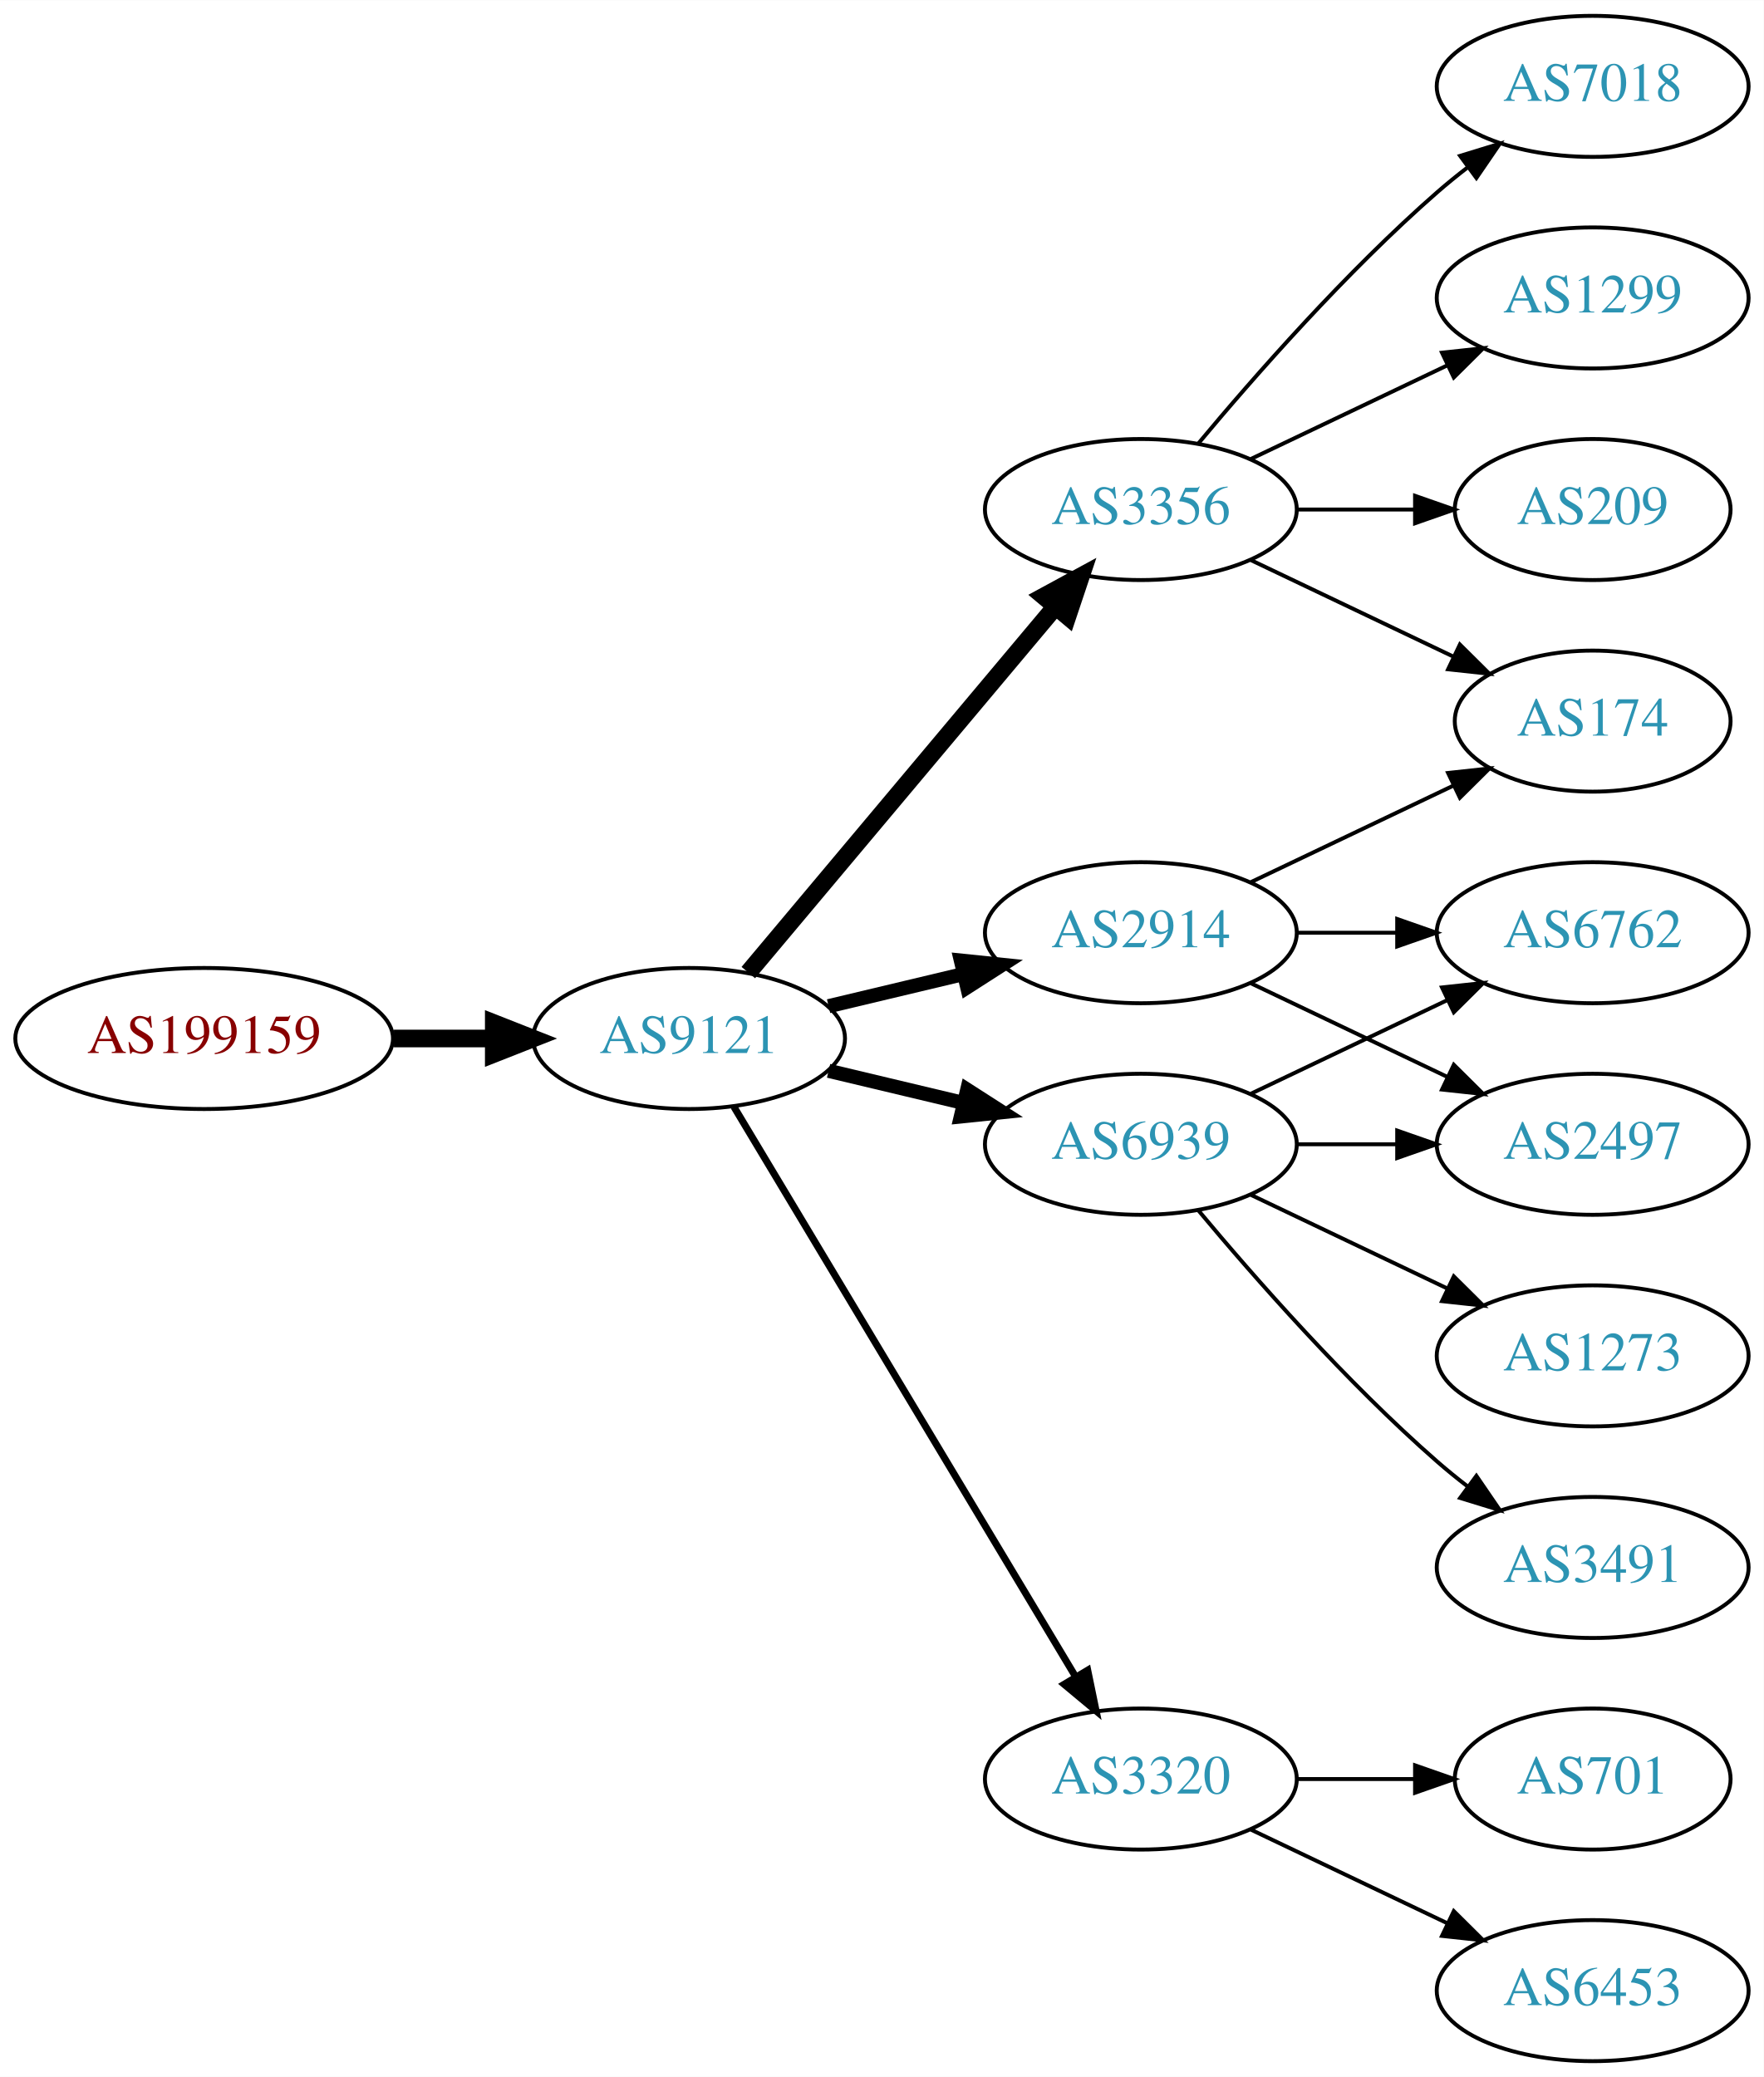
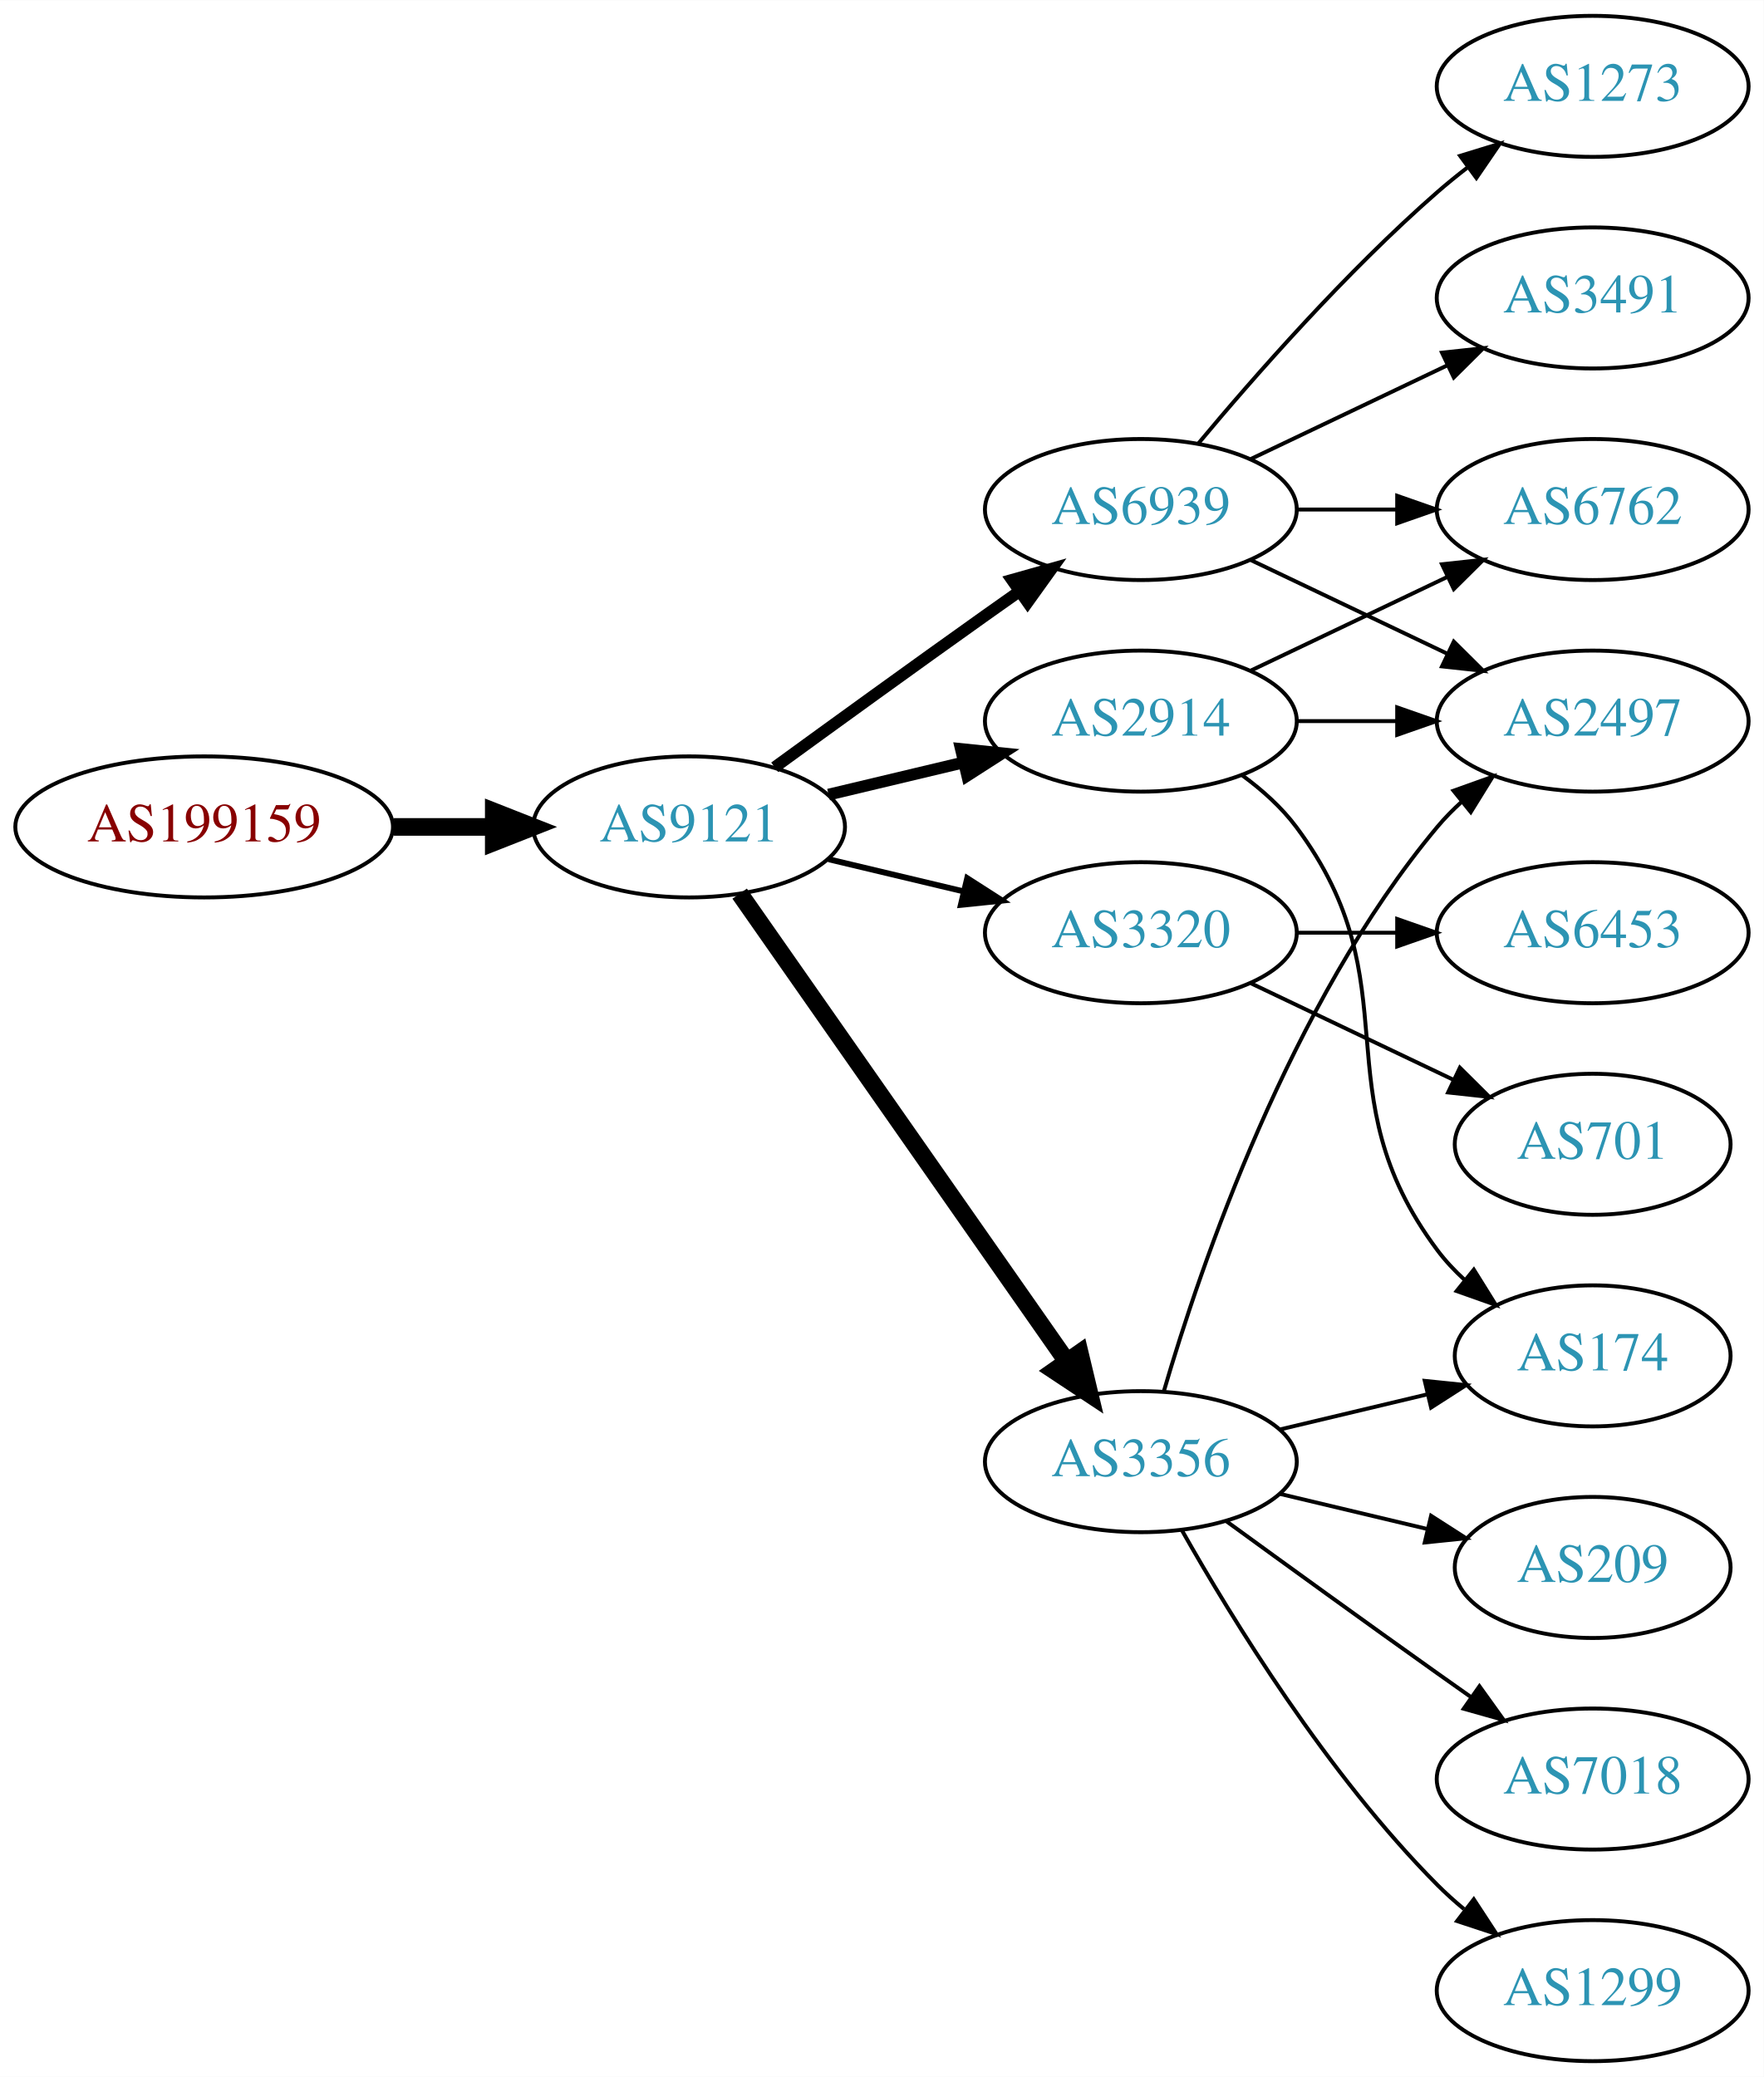
<svg xmlns="http://www.w3.org/2000/svg" xmlns:xlink="http://www.w3.org/1999/xlink" width="450pt" height="530pt" viewBox="0.00 0.00 450.07 530.00">
  <g id="graph0" class="graph" transform="scale(1 1) rotate(0) translate(4 526)">
    <polygon fill="white" stroke="none" points="-4,4 -4,-526 446.07,-526 446.07,4 -4,4" />
    <g id="node1" class="node">
      <g id="a_node1">
        <a xlink:href="/asn/199159" xlink:title="AS199159 ~ powered by ANX [AT]">
-           <ellipse fill="#ffffff" stroke="black" cx="48.096" cy="-261" rx="48.192" ry="18" />
-           <text text-anchor="middle" x="48.096" y="-257.3" font-family="Times,serif" font-size="14.00" fill="#880000">AS199159</text>
+           <ellipse fill="#ffffff" stroke="black" cx="48.096" cy="-315" rx="48.192" ry="18" />
+           <text text-anchor="middle" x="48.096" y="-311.3" font-family="Times,serif" font-size="14.00" fill="#880000">AS199159</text>
        </a>
      </g>
    </g>
    <g id="node2" class="node">
      <g id="a_node2">
        <a xlink:href="/asn/9121" xlink:title="AS9121 ~ TTNet [TR]">
-           <ellipse fill="#ffffff" stroke="black" cx="171.838" cy="-261" rx="39.794" ry="18" />
-           <text text-anchor="middle" x="171.838" y="-257.3" font-family="Times,serif" font-size="14.00" fill="#2c94b3">AS9121</text>
+           <ellipse fill="#ffffff" stroke="black" cx="171.838" cy="-315" rx="39.794" ry="18" />
+           <text text-anchor="middle" x="171.838" y="-311.3" font-family="Times,serif" font-size="14.00" fill="#2c94b3">AS9121</text>
        </a>
      </g>
    </g>
    <g id="edge1" class="edge">
-       <path fill="none" stroke="black" stroke-width="4.5" d="M96.513,-261C104.867,-261 113.577,-261 121.969,-261" />
-       <polygon fill="black" stroke="black" stroke-width="4.5" points="122.004,-264.938 132.004,-261 122.004,-257.063 122.004,-264.938" />
+       <path fill="none" stroke="black" stroke-width="4.5" d="M96.513,-315C104.867,-315 113.577,-315 121.969,-315" />
+       <polygon fill="black" stroke="black" stroke-width="4.5" points="122.004,-318.938 132.004,-315 122.004,-311.063 122.004,-318.938" />
    </g>
    <g id="node3" class="node">
      <g id="a_node3">
-         <a xlink:href="/asn/3356" xlink:title="AS3356 ~ Level 3 Parent, LLC [US]">
-           <ellipse fill="#ffffff" stroke="black" cx="287.131" cy="-396" rx="39.794" ry="18" />
-           <text text-anchor="middle" x="287.131" y="-392.3" font-family="Times,serif" font-size="14.00" fill="#2c94b3">AS3356</text>
+         <a xlink:href="/asn/2914" xlink:title="AS2914 ~ NTT America, Inc. [US]">
+           <ellipse fill="#ffffff" stroke="black" cx="287.131" cy="-342" rx="39.794" ry="18" />
+           <text text-anchor="middle" x="287.131" y="-338.3" font-family="Times,serif" font-size="14.00" fill="#2c94b3">AS2914</text>
        </a>
      </g>
    </g>
    <g id="edge2" class="edge">
-       <path fill="none" stroke="black" stroke-width="4.5" d="M186.958,-277.825C206.632,-301.269 242.436,-343.934 265.215,-371.076" />
-       <polygon fill="black" stroke="black" stroke-width="4.5" points="262.389,-373.834 271.833,-378.963 268.421,-368.772 262.389,-373.834" />
+       <path fill="none" stroke="black" stroke-width="3" d="M207.445,-323.248C218.316,-325.838 230.471,-328.735 241.913,-331.462" />
+       <polygon fill="black" stroke="black" stroke-width="3" points="241.197,-334.889 251.736,-333.803 242.819,-328.08 241.197,-334.889" />
    </g>
    <g id="node4" class="node">
      <g id="a_node4">
-         <a xlink:href="/asn/2914" xlink:title="AS2914 ~ NTT America, Inc. [US]">
-           <ellipse fill="#ffffff" stroke="black" cx="287.131" cy="-288" rx="39.794" ry="18" />
-           <text text-anchor="middle" x="287.131" y="-284.3" font-family="Times,serif" font-size="14.00" fill="#2c94b3">AS2914</text>
+         <a xlink:href="/asn/6939" xlink:title="AS6939 ~ Hurricane Electric LLC [US]">
+           <ellipse fill="#ffffff" stroke="black" cx="287.131" cy="-396" rx="39.794" ry="18" />
+           <text text-anchor="middle" x="287.131" y="-392.3" font-family="Times,serif" font-size="14.00" fill="#2c94b3">AS6939</text>
        </a>
      </g>
    </g>
    <g id="edge3" class="edge">
-       <path fill="none" stroke="black" stroke-width="3.6" d="M207.445,-269.248C218.316,-271.838 230.471,-274.735 241.913,-277.462" />
-       <polygon fill="black" stroke="black" stroke-width="3.6" points="241.197,-280.889 251.736,-279.803 242.819,-274.08 241.197,-280.889" />
+       <path fill="none" stroke="black" stroke-width="3" d="M193.686,-330.222C208.62,-341.091 229.234,-356.025 247.484,-369 250.305,-371.005 253.248,-373.085 256.196,-375.159" />
+       <polygon fill="black" stroke="black" stroke-width="3" points="254.223,-378.05 264.421,-380.926 258.242,-372.319 254.223,-378.05" />
    </g>
    <g id="node5" class="node">
      <g id="a_node5">
        <a xlink:href="/asn/3320" xlink:title="AS3320 ~ DTAG [DE]">
-           <ellipse fill="#ffffff" stroke="black" cx="287.131" cy="-72" rx="39.794" ry="18" />
-           <text text-anchor="middle" x="287.131" y="-68.3" font-family="Times,serif" font-size="14.00" fill="#2c94b3">AS3320</text>
+           <ellipse fill="#ffffff" stroke="black" cx="287.131" cy="-288" rx="39.794" ry="18" />
+           <text text-anchor="middle" x="287.131" y="-284.3" font-family="Times,serif" font-size="14.00" fill="#2c94b3">AS3320</text>
        </a>
      </g>
    </g>
    <g id="edge4" class="edge">
-       <path fill="none" stroke="black" stroke-width="1.8" d="M183.293,-243.558C203.274,-210.225 246.98,-137.314 270.465,-98.134" />
-       <polygon fill="black" stroke="black" stroke-width="1.8" points="273.561,-99.776 275.701,-89.4 267.558,-96.177 273.561,-99.776" />
+       <path fill="none" stroke="black" stroke-width="1.5" d="M207.445,-306.752C218.316,-304.162 230.471,-301.265 241.913,-298.538" />
+       <polygon fill="black" stroke="black" stroke-width="1.5" points="242.819,-301.92 251.736,-296.197 241.197,-295.111 242.819,-301.92" />
    </g>
    <g id="node6" class="node">
      <g id="a_node6">
-         <a xlink:href="/asn/6939" xlink:title="AS6939 ~ Hurricane Electric LLC [US]">
-           <ellipse fill="#ffffff" stroke="black" cx="287.131" cy="-234" rx="39.794" ry="18" />
-           <text text-anchor="middle" x="287.131" y="-230.3" font-family="Times,serif" font-size="14.00" fill="#2c94b3">AS6939</text>
+         <a xlink:href="/asn/3356" xlink:title="AS3356 ~ Level 3 Parent, LLC [US]">
+           <ellipse fill="#ffffff" stroke="black" cx="287.131" cy="-153" rx="39.794" ry="18" />
+           <text text-anchor="middle" x="287.131" y="-149.3" font-family="Times,serif" font-size="14.00" fill="#2c94b3">AS3356</text>
        </a>
      </g>
    </g>
    <g id="edge5" class="edge">
-       <path fill="none" stroke="black" stroke-width="3.6" d="M207.445,-252.752C218.316,-250.162 230.471,-247.265 241.913,-244.538" />
-       <polygon fill="black" stroke="black" stroke-width="3.6" points="242.819,-247.92 251.736,-242.197 241.197,-241.111 242.819,-247.92" />
+       <path fill="none" stroke="black" stroke-width="4.5" d="M184.748,-297.969C204.67,-269.483 244.859,-212.015 268.209,-178.626" />
+       <polygon fill="black" stroke="black" stroke-width="4.5" points="271.535,-180.742 274.039,-170.29 265.082,-176.228 271.535,-180.742" />
    </g>
    <g id="node7" class="node">
      <g id="a_node7">
-         <a xlink:href="/asn/7018" xlink:title="AS7018 ~ AT&amp;T Services, Inc. [US]">
+         <a xlink:href="/asn/6762" xlink:title="AS6762 ~ TELECOM ITALIA SPARKLE S.p.A. [IT]">
+           <ellipse fill="#ffffff" stroke="black" cx="402.424" cy="-396" rx="39.794" ry="18" />
+           <text text-anchor="middle" x="402.424" y="-392.3" font-family="Times,serif" font-size="14.00" fill="#2c94b3">AS6762</text>
+         </a>
+       </g>
+     </g>
+     <g id="edge12" class="edge">
+       <path fill="none" stroke="black" d="M315.267,-354.934C330.261,-362.081 349.082,-371.052 365.306,-378.785" />
+       <polygon fill="black" stroke="black" points="363.976,-382.028 374.509,-383.171 366.988,-375.709 363.976,-382.028" />
+     </g>
+     <g id="node8" class="node">
+       <g id="a_node8">
+         <a xlink:href="/asn/2497" xlink:title="AS2497 ~ Internet Initiative Japan Inc. [JP]">
+           <ellipse fill="#ffffff" stroke="black" cx="402.424" cy="-342" rx="39.794" ry="18" />
+           <text text-anchor="middle" x="402.424" y="-338.3" font-family="Times,serif" font-size="14.00" fill="#2c94b3">AS2497</text>
+         </a>
+       </g>
+     </g>
+     <g id="edge14" class="edge">
+       <path fill="none" stroke="black" d="M326.803,-342C335.006,-342 343.77,-342 352.302,-342" />
+       <polygon fill="black" stroke="black" points="352.541,-345.5 362.541,-342 352.541,-338.5 352.541,-345.5" />
+     </g>
+     <g id="node13" class="node">
+       <g id="a_node13">
+         <a xlink:href="/asn/174" xlink:title="AS174 ~ Cogent Communications [US]">
+           <ellipse fill="#ffffff" stroke="black" cx="402.424" cy="-180" rx="35.194" ry="18" />
+           <text text-anchor="middle" x="402.424" y="-176.3" font-family="Times,serif" font-size="14.00" fill="#2c94b3">AS174</text>
+         </a>
+       </g>
+     </g>
+     <g id="edge13" class="edge">
+       <path fill="none" stroke="black" d="M313.062,-328.118C318.138,-324.389 323.056,-319.984 326.777,-315 357.049,-274.458 332.506,-247.542 362.777,-207 364.785,-204.311 367.141,-201.791 369.682,-199.454" />
+       <polygon fill="black" stroke="black" points="372.097,-202.004 377.698,-193.011 367.711,-196.548 372.097,-202.004" />
+     </g>
+     <g id="edge6" class="edge">
+       <path fill="none" stroke="black" d="M326.803,-396C335.006,-396 343.77,-396 352.302,-396" />
+       <polygon fill="black" stroke="black" points="352.541,-399.5 362.541,-396 352.541,-392.5 352.541,-399.5" />
+     </g>
+     <g id="edge7" class="edge">
+       <path fill="none" stroke="black" d="M315.267,-383.066C330.261,-375.919 349.082,-366.948 365.306,-359.215" />
+       <polygon fill="black" stroke="black" points="366.988,-362.291 374.509,-354.829 363.976,-355.972 366.988,-362.291" />
+     </g>
+     <g id="node9" class="node">
+       <g id="a_node9">
+         <a xlink:href="/asn/3491" xlink:title="AS3491 ~ PCCW Global, Inc. [US]">
+           <ellipse fill="#ffffff" stroke="black" cx="402.424" cy="-450" rx="39.794" ry="18" />
+           <text text-anchor="middle" x="402.424" y="-446.3" font-family="Times,serif" font-size="14.00" fill="#2c94b3">AS3491</text>
+         </a>
+       </g>
+     </g>
+     <g id="edge8" class="edge">
+       <path fill="none" stroke="black" d="M315.267,-408.934C330.261,-416.081 349.082,-425.052 365.306,-432.785" />
+       <polygon fill="black" stroke="black" points="363.976,-436.028 374.509,-437.171 366.988,-429.709 363.976,-436.028" />
+     </g>
+     <g id="node10" class="node">
+       <g id="a_node10">
+         <a xlink:href="/asn/1273" xlink:title="AS1273 ~ Vodafone Group PLC [EU]">
          <ellipse fill="#ffffff" stroke="black" cx="402.424" cy="-504" rx="39.794" ry="18" />
-           <text text-anchor="middle" x="402.424" y="-500.3" font-family="Times,serif" font-size="14.00" fill="#2c94b3">AS7018</text>
-         </a>
-       </g>
-     </g>
-     <g id="edge6" class="edge">
+           <text text-anchor="middle" x="402.424" y="-500.3" font-family="Times,serif" font-size="14.00" fill="#2c94b3">AS1273</text>
+         </a>
+       </g>
+     </g>
+     <g id="edge9" class="edge">
      <path fill="none" stroke="black" d="M301.761,-412.817C316.044,-429.929 339.59,-456.745 362.777,-477 365.243,-479.154 367.882,-481.294 370.579,-483.372" />
      <polygon fill="black" stroke="black" points="368.604,-486.264 378.733,-489.37 372.752,-480.625 368.604,-486.264" />
    </g>
-     <g id="node8" class="node">
-       <g id="a_node8">
-         <a xlink:href="/asn/1299" xlink:title="AS1299 ~ Telia Carrier [EU]">
-           <ellipse fill="#ffffff" stroke="black" cx="402.424" cy="-450" rx="39.794" ry="18" />
-           <text text-anchor="middle" x="402.424" y="-446.3" font-family="Times,serif" font-size="14.00" fill="#2c94b3">AS1299</text>
-         </a>
-       </g>
-     </g>
-     <g id="edge7" class="edge">
-       <path fill="none" stroke="black" d="M315.267,-408.934C330.261,-416.081 349.082,-425.052 365.306,-432.785" />
-       <polygon fill="black" stroke="black" points="363.976,-436.028 374.509,-437.171 366.988,-429.709 363.976,-436.028" />
-     </g>
-     <g id="node9" class="node">
-       <g id="a_node9">
-         <a xlink:href="/asn/174" xlink:title="AS174 ~ Cogent Communications [US]">
-           <ellipse fill="#ffffff" stroke="black" cx="402.424" cy="-342" rx="35.194" ry="18" />
-           <text text-anchor="middle" x="402.424" y="-338.3" font-family="Times,serif" font-size="14.00" fill="#2c94b3">AS174</text>
-         </a>
-       </g>
-     </g>
-     <g id="edge8" class="edge">
-       <path fill="none" stroke="black" d="M315.267,-383.066C330.699,-375.71 350.185,-366.423 366.72,-358.541" />
-       <polygon fill="black" stroke="black" points="368.54,-361.551 376.062,-354.089 365.529,-355.232 368.54,-361.551" />
-     </g>
-     <g id="node10" class="node">
-       <g id="a_node10">
-         <a xlink:href="/asn/209" xlink:title="AS209 ~ CenturyLink Communications, LLC [US]">
-           <ellipse fill="#ffffff" stroke="black" cx="402.424" cy="-396" rx="35.194" ry="18" />
-           <text text-anchor="middle" x="402.424" y="-392.3" font-family="Times,serif" font-size="14.00" fill="#2c94b3">AS209</text>
-         </a>
-       </g>
-     </g>
-     <g id="edge9" class="edge">
-       <path fill="none" stroke="black" d="M326.803,-396C336.508,-396 346.999,-396 356.962,-396" />
-       <polygon fill="black" stroke="black" points="357.098,-399.5 367.098,-396 357.098,-392.5 357.098,-399.5" />
-     </g>
-     <g id="edge17" class="edge">
-       <path fill="none" stroke="black" d="M315.267,-300.934C330.699,-308.29 350.185,-317.577 366.72,-325.459" />
-       <polygon fill="black" stroke="black" points="365.529,-328.768 376.062,-329.911 368.54,-322.449 365.529,-328.768" />
+     <g id="node11" class="node">
+       <g id="a_node11">
+         <a xlink:href="/asn/6453" xlink:title="AS6453 ~ TATA COMMUNICATIONS (AMERICA) INC [US]">
+           <ellipse fill="#ffffff" stroke="black" cx="402.424" cy="-288" rx="39.794" ry="18" />
+           <text text-anchor="middle" x="402.424" y="-284.3" font-family="Times,serif" font-size="14.00" fill="#2c94b3">AS6453</text>
+         </a>
+       </g>
+     </g>
+     <g id="edge10" class="edge">
+       <path fill="none" stroke="black" d="M326.803,-288C335.006,-288 343.77,-288 352.302,-288" />
+       <polygon fill="black" stroke="black" points="352.541,-291.5 362.541,-288 352.541,-284.5 352.541,-291.5" />
+     </g>
+     <g id="node12" class="node">
+       <g id="a_node12">
+         <a xlink:href="/asn/701" xlink:title="AS701 ~ UUNET [US]">
+           <ellipse fill="#ffffff" stroke="black" cx="402.424" cy="-234" rx="35.194" ry="18" />
+           <text text-anchor="middle" x="402.424" y="-230.3" font-family="Times,serif" font-size="14.00" fill="#2c94b3">AS701</text>
+         </a>
+       </g>
+     </g>
+     <g id="edge11" class="edge">
+       <path fill="none" stroke="black" d="M315.267,-275.066C330.699,-267.71 350.185,-258.423 366.72,-250.541" />
+       <polygon fill="black" stroke="black" points="368.54,-253.551 376.062,-246.089 365.529,-247.232 368.54,-253.551" />
+     </g>
+     <g id="edge16" class="edge">
+       <path fill="none" stroke="black" d="M293.005,-171.002C302.319,-202.844 325.136,-269.981 362.777,-315 364.648,-317.237 366.746,-319.374 368.972,-321.396" />
+       <polygon fill="black" stroke="black" points="366.916,-324.234 376.891,-327.804 371.319,-318.793 366.916,-324.234" />
+     </g>
+     <g id="edge15" class="edge">
+       <path fill="none" stroke="black" d="M322.738,-161.248C334.533,-164.058 347.837,-167.229 360.105,-170.153" />
+       <polygon fill="black" stroke="black" points="359.571,-173.624 370.11,-172.537 361.194,-166.814 359.571,-173.624" />
    </g>
    <g id="node14" class="node">
      <g id="a_node14">
-         <a xlink:href="/asn/6762" xlink:title="AS6762 ~ TELECOM ITALIA SPARKLE S.p.A. [IT]">
-           <ellipse fill="#ffffff" stroke="black" cx="402.424" cy="-288" rx="39.794" ry="18" />
-           <text text-anchor="middle" x="402.424" y="-284.3" font-family="Times,serif" font-size="14.00" fill="#2c94b3">AS6762</text>
+         <a xlink:href="/asn/209" xlink:title="AS209 ~ CenturyLink Communications, LLC [US]">
+           <ellipse fill="#ffffff" stroke="black" cx="402.424" cy="-126" rx="35.194" ry="18" />
+           <text text-anchor="middle" x="402.424" y="-122.3" font-family="Times,serif" font-size="14.00" fill="#2c94b3">AS209</text>
+         </a>
+       </g>
+     </g>
+     <g id="edge17" class="edge">
+       <path fill="none" stroke="black" d="M322.738,-144.752C334.533,-141.942 347.837,-138.771 360.105,-135.847" />
+       <polygon fill="black" stroke="black" points="361.194,-139.186 370.11,-133.463 359.571,-132.376 361.194,-139.186" />
+     </g>
+     <g id="node15" class="node">
+       <g id="a_node15">
+         <a xlink:href="/asn/7018" xlink:title="AS7018 ~ AT&amp;T Services, Inc. [US]">
+           <ellipse fill="#ffffff" stroke="black" cx="402.424" cy="-72" rx="39.794" ry="18" />
+           <text text-anchor="middle" x="402.424" y="-68.3" font-family="Times,serif" font-size="14.00" fill="#2c94b3">AS7018</text>
        </a>
      </g>
    </g>
    <g id="edge18" class="edge">
-       <path fill="none" stroke="black" d="M326.803,-288C335.006,-288 343.77,-288 352.302,-288" />
-       <polygon fill="black" stroke="black" points="352.541,-291.5 362.541,-288 352.541,-284.5 352.541,-291.5" />
+       <path fill="none" stroke="black" d="M308.979,-137.778C323.913,-126.909 344.527,-111.975 362.777,-99 365.598,-96.995 368.541,-94.915 371.489,-92.841" />
+       <polygon fill="black" stroke="black" points="373.535,-95.681 379.714,-87.074 369.516,-89.95 373.535,-95.681" />
    </g>
    <g id="node16" class="node">
      <g id="a_node16">
-         <a xlink:href="/asn/2497" xlink:title="AS2497 ~ Internet Initiative Japan Inc. [JP]">
-           <ellipse fill="#ffffff" stroke="black" cx="402.424" cy="-234" rx="39.794" ry="18" />
-           <text text-anchor="middle" x="402.424" y="-230.3" font-family="Times,serif" font-size="14.00" fill="#2c94b3">AS2497</text>
-         </a>
-       </g>
-     </g>
-     <g id="edge16" class="edge">
-       <path fill="none" stroke="black" d="M315.267,-275.066C330.261,-267.919 349.082,-258.948 365.306,-251.215" />
-       <polygon fill="black" stroke="black" points="366.988,-254.291 374.509,-246.829 363.976,-247.972 366.988,-254.291" />
-     </g>
-     <g id="node11" class="node">
-       <g id="a_node11">
-         <a xlink:href="/asn/701" xlink:title="AS701 ~ UUNET [US]">
-           <ellipse fill="#ffffff" stroke="black" cx="402.424" cy="-72" rx="35.194" ry="18" />
-           <text text-anchor="middle" x="402.424" y="-68.3" font-family="Times,serif" font-size="14.00" fill="#2c94b3">AS701</text>
-         </a>
-       </g>
-     </g>
-     <g id="edge10" class="edge">
-       <path fill="none" stroke="black" d="M326.803,-72C336.508,-72 346.999,-72 356.962,-72" />
-       <polygon fill="black" stroke="black" points="357.098,-75.5 367.098,-72 357.098,-68.5 357.098,-75.5" />
-     </g>
-     <g id="node12" class="node">
-       <g id="a_node12">
-         <a xlink:href="/asn/6453" xlink:title="AS6453 ~ TATA COMMUNICATIONS (AMERICA) INC [US]">
+         <a xlink:href="/asn/1299" xlink:title="AS1299 ~ Telia Carrier [EU]">
          <ellipse fill="#ffffff" stroke="black" cx="402.424" cy="-18" rx="39.794" ry="18" />
-           <text text-anchor="middle" x="402.424" y="-14.3" font-family="Times,serif" font-size="14.00" fill="#2c94b3">AS6453</text>
-         </a>
-       </g>
-     </g>
-     <g id="edge11" class="edge">
-       <path fill="none" stroke="black" d="M315.267,-59.066C330.261,-51.919 349.082,-42.948 365.306,-35.215" />
-       <polygon fill="black" stroke="black" points="366.988,-38.291 374.509,-30.829 363.976,-31.972 366.988,-38.291" />
-     </g>
-     <g id="node13" class="node">
-       <g id="a_node13">
-         <a xlink:href="/asn/1273" xlink:title="AS1273 ~ RIPE Network Coordination Centre [NL]">
-           <ellipse fill="#ffffff" stroke="black" cx="402.424" cy="-180" rx="39.794" ry="18" />
-           <text text-anchor="middle" x="402.424" y="-176.3" font-family="Times,serif" font-size="14.00" fill="#2c94b3">AS1273</text>
-         </a>
-       </g>
-     </g>
-     <g id="edge12" class="edge">
-       <path fill="none" stroke="black" d="M315.267,-221.066C330.261,-213.919 349.082,-204.948 365.306,-197.215" />
-       <polygon fill="black" stroke="black" points="366.988,-200.291 374.509,-192.829 363.976,-193.972 366.988,-200.291" />
-     </g>
-     <g id="edge13" class="edge">
-       <path fill="none" stroke="black" d="M315.267,-246.934C330.261,-254.081 349.082,-263.052 365.306,-270.785" />
-       <polygon fill="black" stroke="black" points="363.976,-274.028 374.509,-275.171 366.988,-267.709 363.976,-274.028" />
-     </g>
-     <g id="node15" class="node">
-       <g id="a_node15">
-         <a xlink:href="/asn/3491" xlink:title="AS3491 ~ PCCW Global, Inc. [US]">
-           <ellipse fill="#ffffff" stroke="black" cx="402.424" cy="-126" rx="39.794" ry="18" />
-           <text text-anchor="middle" x="402.424" y="-122.3" font-family="Times,serif" font-size="14.00" fill="#2c94b3">AS3491</text>
-         </a>
-       </g>
-     </g>
-     <g id="edge14" class="edge">
-       <path fill="none" stroke="black" d="M301.761,-217.183C316.044,-200.071 339.59,-173.255 362.777,-153 365.243,-150.846 367.882,-148.706 370.579,-146.628" />
-       <polygon fill="black" stroke="black" points="372.752,-149.375 378.733,-140.63 368.604,-143.736 372.752,-149.375" />
-     </g>
-     <g id="edge15" class="edge">
-       <path fill="none" stroke="black" d="M326.803,-234C335.006,-234 343.77,-234 352.302,-234" />
-       <polygon fill="black" stroke="black" points="352.541,-237.5 362.541,-234 352.541,-230.5 352.541,-237.5" />
+           <text text-anchor="middle" x="402.424" y="-14.3" font-family="Times,serif" font-size="14.00" fill="#2c94b3">AS1299</text>
+         </a>
+       </g>
+     </g>
+     <g id="edge19" class="edge">
+       <path fill="none" stroke="black" d="M297.591,-135.51C310.373,-112.904 334.805,-73.114 362.777,-45 364.888,-42.879 367.184,-40.812 369.57,-38.829" />
+       <polygon fill="black" stroke="black" points="372.085,-41.31 377.885,-32.444 367.822,-35.758 372.085,-41.31" />
    </g>
  </g>
</svg>
